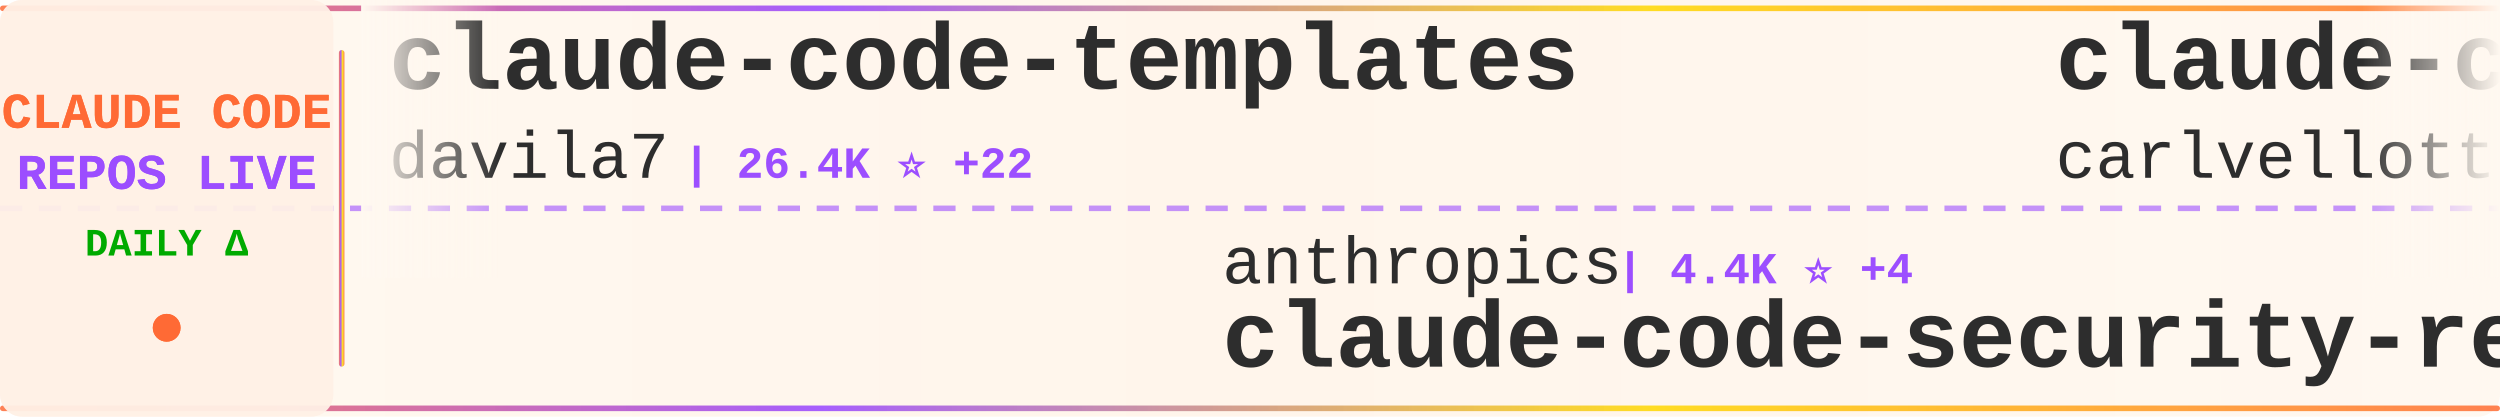
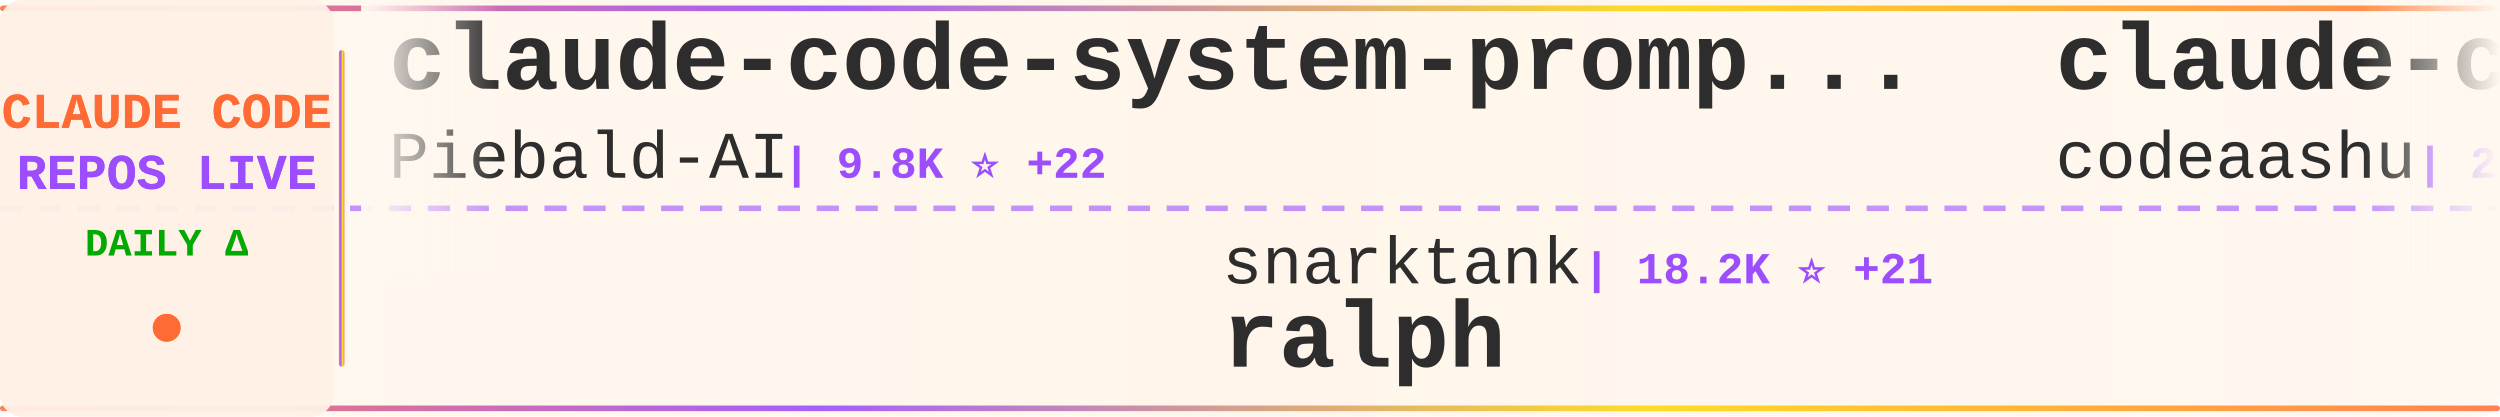
<svg xmlns="http://www.w3.org/2000/svg" width="900" height="150">
  <defs>
    <linearGradient id="tickerBg" x1="0%" y1="0%" x2="100%" y2="0%">
      <stop offset="0%" style="stop-color:#fff8f0;stop-opacity:0.98" />
      <stop offset="50%" style="stop-color:#fff5eb;stop-opacity:1" />
      <stop offset="100%" style="stop-color:#fff8f0;stop-opacity:0.98" />
    </linearGradient>
    <linearGradient id="borderGrad" x1="0%" y1="0%" x2="100%" y2="0%">
      <stop offset="0%" style="stop-color:#FF6B35;stop-opacity:0.85">
        <animate attributeName="stop-opacity" values="0.85;1;0.85" dur="2s" repeatCount="indefinite" />
      </stop>
      <stop offset="33%" style="stop-color:#9C4EFF;stop-opacity:0.9">
        <animate attributeName="stop-opacity" values="0.9;1;0.9" dur="2.2s" repeatCount="indefinite" />
      </stop>
      <stop offset="66%" style="stop-color:#FFD700;stop-opacity:0.85">
        <animate attributeName="stop-opacity" values="0.85;1;0.85" dur="1.8s" repeatCount="indefinite" />
      </stop>
      <stop offset="100%" style="stop-color:#FF6B35;stop-opacity:0.85">
        <animate attributeName="stop-opacity" values="0.85;1;0.85" dur="2s" repeatCount="indefinite" />
      </stop>
    </linearGradient>
    <filter id="textGlow">
      <feGaussianBlur stdDeviation="0.15" result="coloredBlur" />
      <feMerge>
        <feMergeNode in="coloredBlur" />
        <feMergeNode in="SourceGraphic" />
      </feMerge>
    </filter>
    <filter id="metricGlow">
      <feGaussianBlur stdDeviation="0.2" result="coloredBlur" />
      <feMerge>
        <feMergeNode in="coloredBlur" />
        <feMergeNode in="SourceGraphic" />
      </feMerge>
    </filter>
    <linearGradient id="leftFade" x1="0%" y1="0%" x2="100%" y2="0%">
      <stop offset="0%" style="stop-color:#fff8f0;stop-opacity:1" />
      <stop offset="100%" style="stop-color:#fff8f0;stop-opacity:0" />
    </linearGradient>
    <linearGradient id="rightFade" x1="0%" y1="0%" x2="100%" y2="0%">
      <stop offset="0%" style="stop-color:#fff8f0;stop-opacity:0" />
      <stop offset="100%" style="stop-color:#fff8f0;stop-opacity:1" />
    </linearGradient>
  </defs>
  <rect width="900" height="150" fill="url(#tickerBg)" rx="8" />
  <rect x="0" y="2" width="900" height="2" fill="url(#borderGrad)" rx="1" />
  <rect x="0" y="146" width="900" height="2" fill="url(#borderGrad)" rx="1" />
  <line x1="0" y1="75" x2="900" y2="75" stroke="#9C4EFF" stroke-width="2" stroke-dasharray="8 6" opacity="0.6" />
  <rect x="0" y="0" width="120" height="150" fill="#fff0e6" opacity="0.95" rx="8" />
  <text x="60" y="46" font-family="'Courier New', monospace" font-size="18" font-weight="bold" fill="#FF6B35" text-anchor="middle" filter="url(#textGlow)">
    CLAUDE CODE
  </text>
  <text x="60" y="68" font-family="'Courier New', monospace" font-size="18" font-weight="bold" fill="#9C4EFF" text-anchor="middle" filter="url(#textGlow)">
    REPOS LIVE
  </text>
  <text x="60" y="92" font-family="'Courier New', monospace" font-size="14" font-weight="bold" fill="#00aa00" text-anchor="middle">
    DAILY Δ
  </text>
  <circle cx="60" cy="118" r="5" fill="#FF6B35" filter="url(#metricGlow)">
    <animate attributeName="r" values="4;6;4" dur="1.5s" repeatCount="indefinite" />
    <animate attributeName="opacity" values="0.6;1;0.6" dur="1.5s" repeatCount="indefinite" />
  </circle>
  <rect x="122" y="18" width="2" height="114" fill="url(#borderGrad)" rx="1" />
  <clipPath id="tickerClip">
    <rect x="130" y="0" width="770" height="150" />
  </clipPath>
  <g clip-path="url(#tickerClip)">
    <g id="tickerItems">
      <animateTransform attributeName="transform" attributeType="XML" type="translate" from="0 0" to="-3000 0" dur="54s" repeatCount="indefinite" />
      <g transform="translate(0, 0)">
-         <text x="140" y="32" font-family="'Courier New', monospace" font-size="34" font-weight="bold" fill="#2d2d2d">claude-code-templates</text>
-         <text x="140" y="64" font-family="'Courier New', monospace" font-size="24" font-weight="normal" fill="#2d2d2d" opacity="1.0">davila7</text>
-         <text x="246" y="64" font-family="'Courier New', monospace" font-size="16" font-weight="bold" fill="#9C4EFF"> | 26.4K ⭐ +22</text>
+         <text x="140" y="32" font-family="'Courier New', monospace" font-size="34" font-weight="bold" fill="#2d2d2d">claude-code-system-promp...</text>
+         <text x="140" y="64" font-family="'Courier New', monospace" font-size="24" font-weight="normal" fill="#2d2d2d" opacity="1.0">Piebald-AI</text>
+         <text x="282" y="64" font-family="'Courier New', monospace" font-size="16" font-weight="bold" fill="#9C4EFF"> | 9.8K ⭐ +22</text>
      </g>
      <g transform="translate(300, 0)">
-         <text x="140" y="102" font-family="'Courier New', monospace" font-size="24" font-weight="normal" fill="#2d2d2d" opacity="1.0">anthropics</text>
-         <text x="282" y="102" font-family="'Courier New', monospace" font-size="16" font-weight="bold" fill="#9C4EFF"> | 4.4K ⭐ +4</text>
-         <text x="140" y="132" font-family="'Courier New', monospace" font-size="34" font-weight="bold" fill="#2d2d2d">claude-code-security-rev...</text>
+         <text x="140" y="102" font-family="'Courier New', monospace" font-size="24" font-weight="normal" fill="#2d2d2d" opacity="1.0">snarktank</text>
+         <text x="270" y="102" font-family="'Courier New', monospace" font-size="16" font-weight="bold" fill="#9C4EFF"> | 18.2K ⭐ +21</text>
+         <text x="140" y="132" font-family="'Courier New', monospace" font-size="34" font-weight="bold" fill="#2d2d2d">ralph</text>
      </g>
      <g transform="translate(600, 0)">
+         <text x="140" y="32" font-family="'Courier New', monospace" font-size="34" font-weight="bold" fill="#2d2d2d">claude-code</text>
+         <text x="140" y="64" font-family="'Courier New', monospace" font-size="24" font-weight="normal" fill="#2d2d2d" opacity="1.0">codeaashu</text>
+         <text x="270" y="64" font-family="'Courier New', monospace" font-size="16" font-weight="bold" fill="#9C4EFF"> | 2.4K ⭐ +10</text>
+       </g>
+       <g transform="translate(900, 0)">
+         <text x="140" y="102" font-family="'Courier New', monospace" font-size="24" font-weight="normal" fill="#2d2d2d" opacity="1.0">zstmfhy</text>
+         <text x="246" y="102" font-family="'Courier New', monospace" font-size="16" font-weight="bold" fill="#9C4EFF"> | 190 ⭐</text>
+         <text x="140" y="132" font-family="'Courier New', monospace" font-size="34" font-weight="bold" fill="#2d2d2d">Claude-code</text>
+       </g>
+       <g transform="translate(1200, 0)">
        <text x="140" y="32" font-family="'Courier New', monospace" font-size="34" font-weight="bold" fill="#2d2d2d">claude-code-pm-course</text>
        <text x="140" y="64" font-family="'Courier New', monospace" font-size="24" font-weight="normal" fill="#2d2d2d" opacity="1.0">carlvellotti</text>
-         <text x="306" y="64" font-family="'Courier New', monospace" font-size="16" font-weight="bold" fill="#9C4EFF"> | 1.9K ⭐ +1</text>
-       </g>
-       <g transform="translate(900, 0)">
-         <text x="140" y="102" font-family="'Courier New', monospace" font-size="24" font-weight="normal" fill="#2d2d2d" opacity="1.0">Cranot</text>
-         <text x="234" y="102" font-family="'Courier New', monospace" font-size="16" font-weight="bold" fill="#9C4EFF"> | 2.6K ⭐ +1</text>
-         <text x="140" y="132" font-family="'Courier New', monospace" font-size="34" font-weight="bold" fill="#2d2d2d">claude-code-guide</text>
-       </g>
-       <g transform="translate(1200, 0)">
-         <text x="140" y="32" font-family="'Courier New', monospace" font-size="34" font-weight="bold" fill="#2d2d2d">claude-code-guide</text>
-         <text x="140" y="64" font-family="'Courier New', monospace" font-size="24" font-weight="normal" fill="#2d2d2d" opacity="1.0">zebbern</text>
-         <text x="246" y="64" font-family="'Courier New', monospace" font-size="16" font-weight="bold" fill="#9C4EFF"> | 4.1K ⭐ +1</text>
+         <text x="306" y="64" font-family="'Courier New', monospace" font-size="16" font-weight="bold" fill="#9C4EFF"> | 1.9K ⭐</text>
      </g>
      <g transform="translate(1500, 0)">
-         <text x="140" y="102" font-family="'Courier New', monospace" font-size="24" font-weight="normal" fill="#2d2d2d" opacity="1.0">Yeachan-Heo</text>
-         <text x="294" y="102" font-family="'Courier New', monospace" font-size="16" font-weight="bold" fill="#9C4EFF"> | 32.0K ⭐ +60</text>
-         <text x="140" y="132" font-family="'Courier New', monospace" font-size="34" font-weight="bold" fill="#2d2d2d">oh-my-claudecode</text>
+         <text x="140" y="102" font-family="'Courier New', monospace" font-size="24" font-weight="normal" fill="#2d2d2d" opacity="1.0">VoltAgent</text>
+         <text x="270" y="102" font-family="'Courier New', monospace" font-size="16" font-weight="bold" fill="#9C4EFF"> | 18.8K ⭐ +13</text>
+         <text x="140" y="132" font-family="'Courier New', monospace" font-size="34" font-weight="bold" fill="#2d2d2d">awesome-claude-code-suba...</text>
      </g>
      <g transform="translate(1800, 0)">
-         <text x="140" y="32" font-family="'Courier New', monospace" font-size="34" font-weight="bold" fill="#2d2d2d">claude-code</text>
-         <text x="140" y="64" font-family="'Courier New', monospace" font-size="24" font-weight="normal" fill="#2d2d2d" opacity="1.0">mehmoodosman</text>
-         <text x="306" y="64" font-family="'Courier New', monospace" font-size="16" font-weight="bold" fill="#9C4EFF"> | 167 ⭐</text>
+         <text x="140" y="32" font-family="'Courier New', monospace" font-size="34" font-weight="bold" fill="#2d2d2d">claude-code-rust</text>
+         <text x="140" y="64" font-family="'Courier New', monospace" font-size="24" font-weight="normal" fill="#2d2d2d" opacity="1.0">lorryjovens-hub</text>
+         <text x="342" y="64" font-family="'Courier New', monospace" font-size="16" font-weight="bold" fill="#9C4EFF"> | 1.5K ⭐</text>
      </g>
      <g transform="translate(2100, 0)">
-         <text x="140" y="102" font-family="'Courier New', monospace" font-size="24" font-weight="normal" fill="#2d2d2d" opacity="1.0">KimYx0207</text>
-         <text x="270" y="102" font-family="'Courier New', monospace" font-size="16" font-weight="bold" fill="#9C4EFF"> | 3.6K ⭐ +11</text>
-         <text x="140" y="132" font-family="'Courier New', monospace" font-size="34" font-weight="bold" fill="#2d2d2d">Claude-Code-x-OpenClaw-G...</text>
+         <text x="140" y="102" font-family="'Courier New', monospace" font-size="24" font-weight="normal" fill="#2d2d2d" opacity="1.0">siteboon</text>
+         <text x="258" y="102" font-family="'Courier New', monospace" font-size="16" font-weight="bold" fill="#9C4EFF"> | 10.4K ⭐ +18</text>
+         <text x="140" y="132" font-family="'Courier New', monospace" font-size="34" font-weight="bold" fill="#2d2d2d">claudecodeui</text>
      </g>
      <g transform="translate(2400, 0)">
-         <text x="140" y="32" font-family="'Courier New', monospace" font-size="34" font-weight="bold" fill="#2d2d2d">Auto-claude-code-researc...</text>
-         <text x="140" y="64" font-family="'Courier New', monospace" font-size="24" font-weight="normal" fill="#2d2d2d" opacity="1.0">wanshuiyin</text>
-         <text x="282" y="64" font-family="'Courier New', monospace" font-size="16" font-weight="bold" fill="#9C4EFF"> | 7.8K ⭐ +19</text>
+         <text x="140" y="32" font-family="'Courier New', monospace" font-size="34" font-weight="bold" fill="#2d2d2d">andrej-karpathy-skills</text>
+         <text x="140" y="64" font-family="'Courier New', monospace" font-size="24" font-weight="normal" fill="#2d2d2d" opacity="1.0">forrestchang</text>
+         <text x="306" y="64" font-family="'Courier New', monospace" font-size="16" font-weight="bold" fill="#9C4EFF"> | 101.7K ⭐ +750</text>
      </g>
      <g transform="translate(2700, 0)">
-         <text x="140" y="102" font-family="'Courier New', monospace" font-size="24" font-weight="normal" fill="#2d2d2d" opacity="1.0">yasasbanukaofficial</text>
-         <text x="390" y="102" font-family="'Courier New', monospace" font-size="16" font-weight="bold" fill="#9C4EFF"> | 2.9K ⭐ +5</text>
-         <text x="140" y="132" font-family="'Courier New', monospace" font-size="34" font-weight="bold" fill="#2d2d2d">claude-code</text>
+         <text x="140" y="102" font-family="'Courier New', monospace" font-size="24" font-weight="normal" fill="#2d2d2d" opacity="1.0">shanraisshan</text>
+         <text x="306" y="102" font-family="'Courier New', monospace" font-size="16" font-weight="bold" fill="#9C4EFF"> | 49.7K ⭐ +123</text>
+         <text x="140" y="132" font-family="'Courier New', monospace" font-size="34" font-weight="bold" fill="#2d2d2d">claude-code-best-practic...</text>
      </g>
      <g transform="translate(3000, 0)">
-         <text x="140" y="32" font-family="'Courier New', monospace" font-size="34" font-weight="bold" fill="#2d2d2d">claude-code-templates</text>
-         <text x="140" y="64" font-family="'Courier New', monospace" font-size="24" font-weight="normal" fill="#2d2d2d" opacity="1.0">davila7</text>
-         <text x="246" y="64" font-family="'Courier New', monospace" font-size="16" font-weight="bold" fill="#9C4EFF"> | 26.4K ⭐ +22</text>
+         <text x="140" y="32" font-family="'Courier New', monospace" font-size="34" font-weight="bold" fill="#2d2d2d">claude-code-system-promp...</text>
+         <text x="140" y="64" font-family="'Courier New', monospace" font-size="24" font-weight="normal" fill="#2d2d2d" opacity="1.0">Piebald-AI</text>
+         <text x="282" y="64" font-family="'Courier New', monospace" font-size="16" font-weight="bold" fill="#9C4EFF"> | 9.8K ⭐ +22</text>
      </g>
      <g transform="translate(3300, 0)">
-         <text x="140" y="102" font-family="'Courier New', monospace" font-size="24" font-weight="normal" fill="#2d2d2d" opacity="1.0">anthropics</text>
-         <text x="282" y="102" font-family="'Courier New', monospace" font-size="16" font-weight="bold" fill="#9C4EFF"> | 4.4K ⭐ +4</text>
-         <text x="140" y="132" font-family="'Courier New', monospace" font-size="34" font-weight="bold" fill="#2d2d2d">claude-code-security-rev...</text>
+         <text x="140" y="102" font-family="'Courier New', monospace" font-size="24" font-weight="normal" fill="#2d2d2d" opacity="1.0">snarktank</text>
+         <text x="270" y="102" font-family="'Courier New', monospace" font-size="16" font-weight="bold" fill="#9C4EFF"> | 18.2K ⭐ +21</text>
+         <text x="140" y="132" font-family="'Courier New', monospace" font-size="34" font-weight="bold" fill="#2d2d2d">ralph</text>
      </g>
      <g transform="translate(3600, 0)">
-         <text x="140" y="32" font-family="'Courier New', monospace" font-size="34" font-weight="bold" fill="#2d2d2d">claude-code-pm-course</text>
-         <text x="140" y="64" font-family="'Courier New', monospace" font-size="24" font-weight="normal" fill="#2d2d2d" opacity="1.0">carlvellotti</text>
-         <text x="306" y="64" font-family="'Courier New', monospace" font-size="16" font-weight="bold" fill="#9C4EFF"> | 1.9K ⭐ +1</text>
+         <text x="140" y="32" font-family="'Courier New', monospace" font-size="34" font-weight="bold" fill="#2d2d2d">claude-code</text>
+         <text x="140" y="64" font-family="'Courier New', monospace" font-size="24" font-weight="normal" fill="#2d2d2d" opacity="1.0">codeaashu</text>
+         <text x="270" y="64" font-family="'Courier New', monospace" font-size="16" font-weight="bold" fill="#9C4EFF"> | 2.4K ⭐ +10</text>
      </g>
      <g transform="translate(3900, 0)">
-         <text x="140" y="102" font-family="'Courier New', monospace" font-size="24" font-weight="normal" fill="#2d2d2d" opacity="1.0">Cranot</text>
-         <text x="234" y="102" font-family="'Courier New', monospace" font-size="16" font-weight="bold" fill="#9C4EFF"> | 2.6K ⭐ +1</text>
-         <text x="140" y="132" font-family="'Courier New', monospace" font-size="34" font-weight="bold" fill="#2d2d2d">claude-code-guide</text>
+         <text x="140" y="102" font-family="'Courier New', monospace" font-size="24" font-weight="normal" fill="#2d2d2d" opacity="1.0">zstmfhy</text>
+         <text x="246" y="102" font-family="'Courier New', monospace" font-size="16" font-weight="bold" fill="#9C4EFF"> | 190 ⭐</text>
+         <text x="140" y="132" font-family="'Courier New', monospace" font-size="34" font-weight="bold" fill="#2d2d2d">Claude-code</text>
      </g>
    </g>
  </g>
  <rect x="130" y="0" width="50" height="100" fill="url(#leftFade)" />
  <rect x="850" y="0" width="50" height="100" fill="url(#rightFade)" />
</svg>
